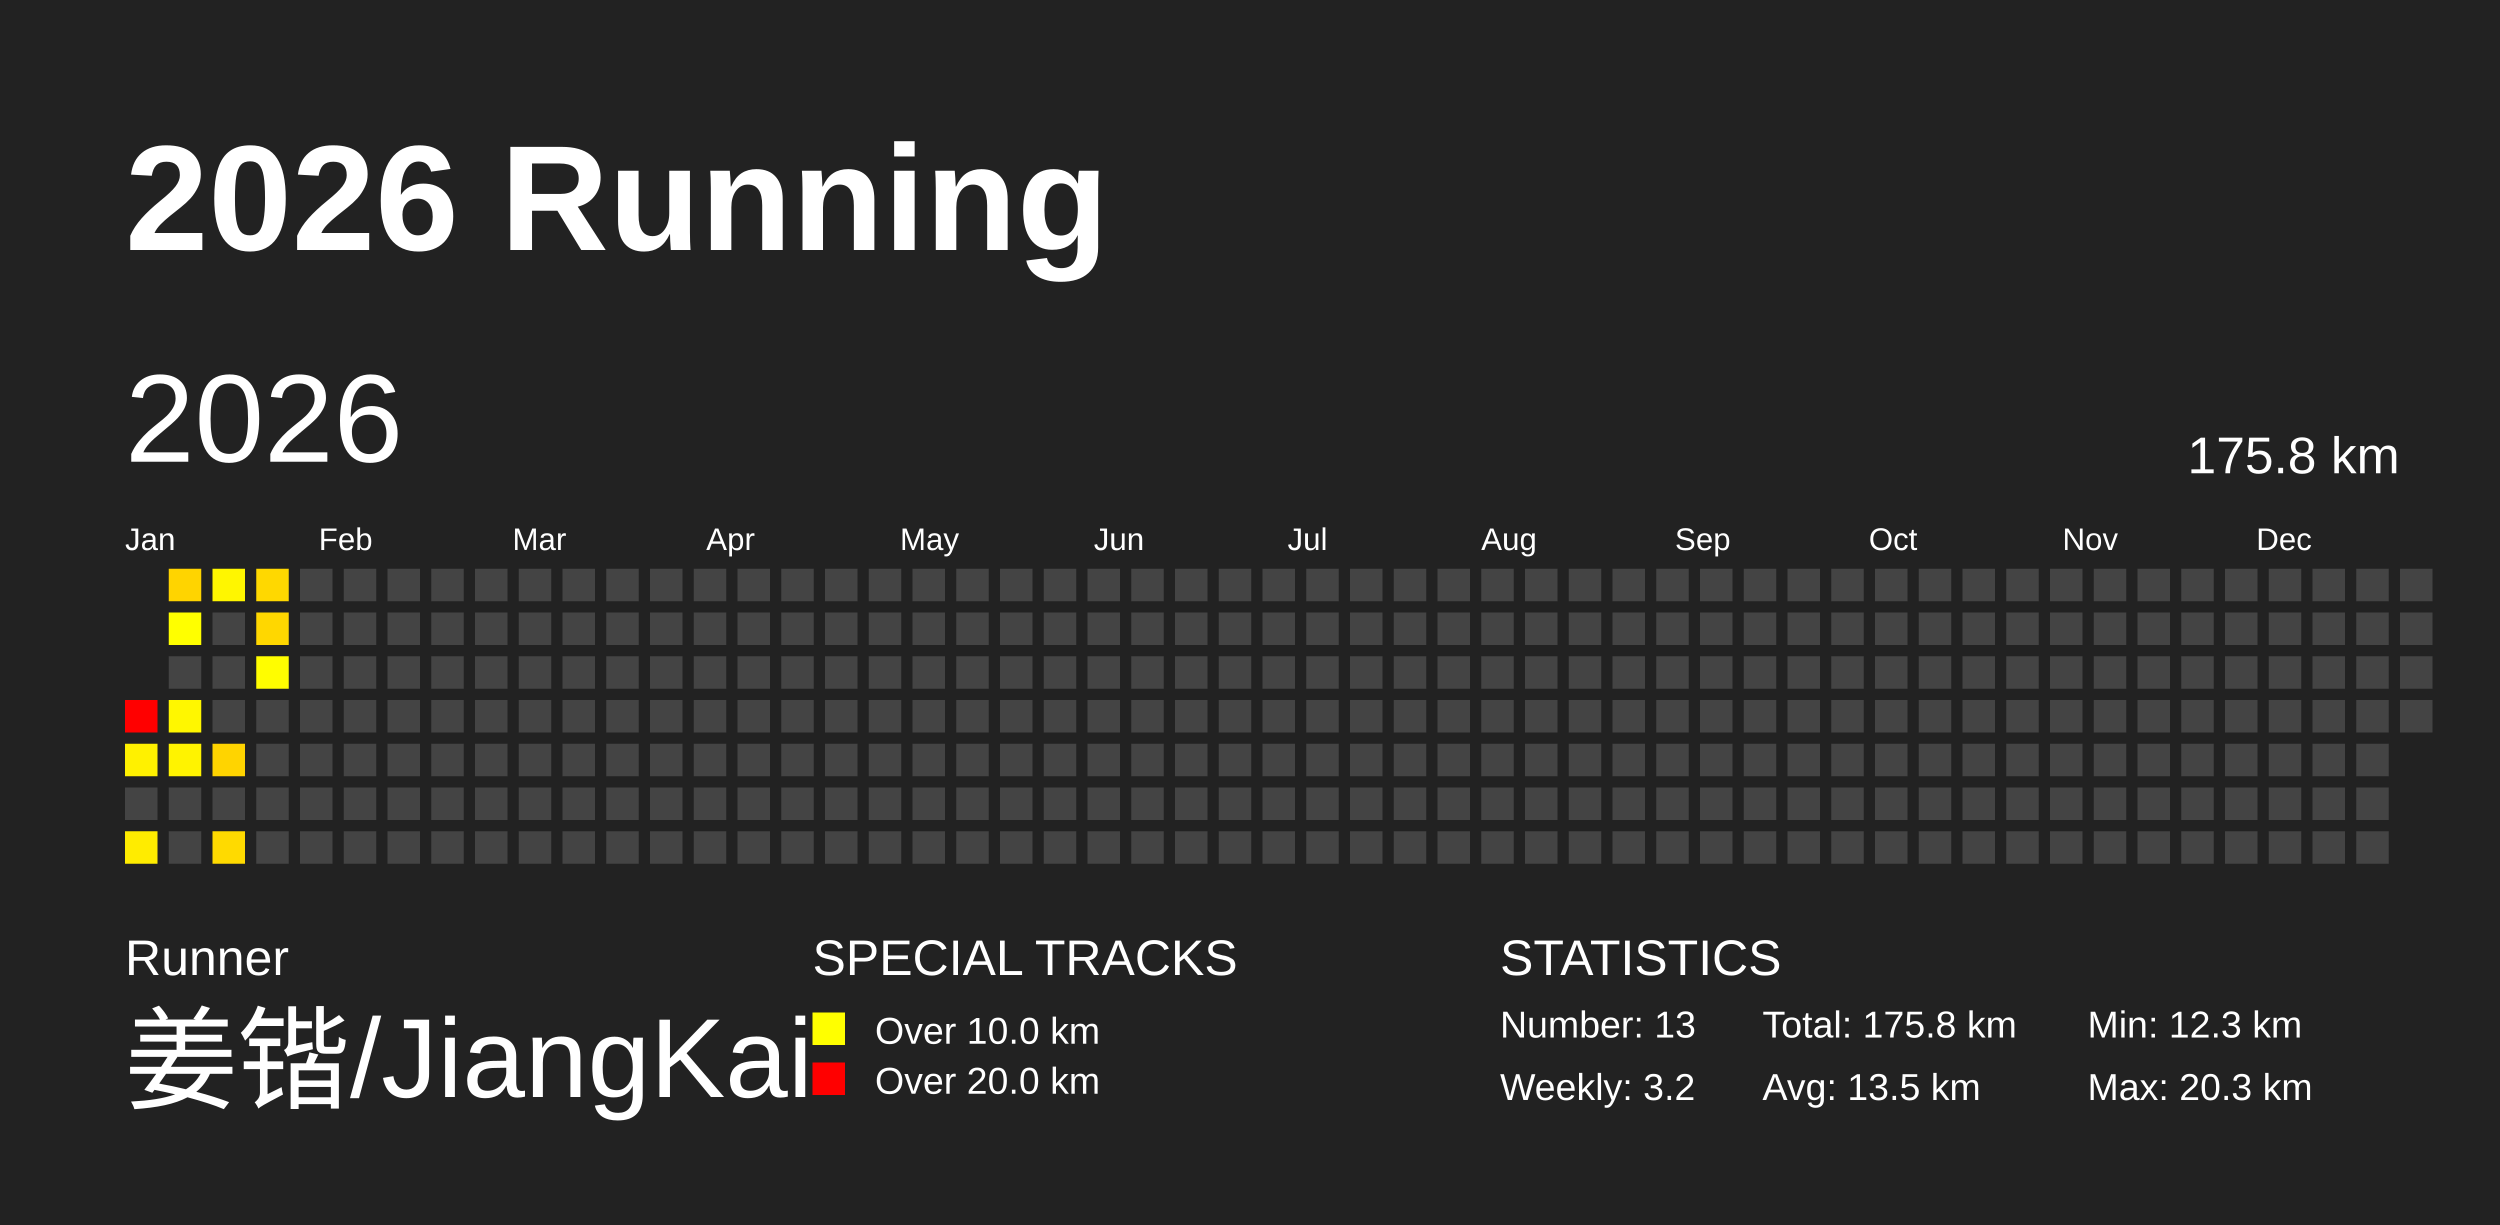
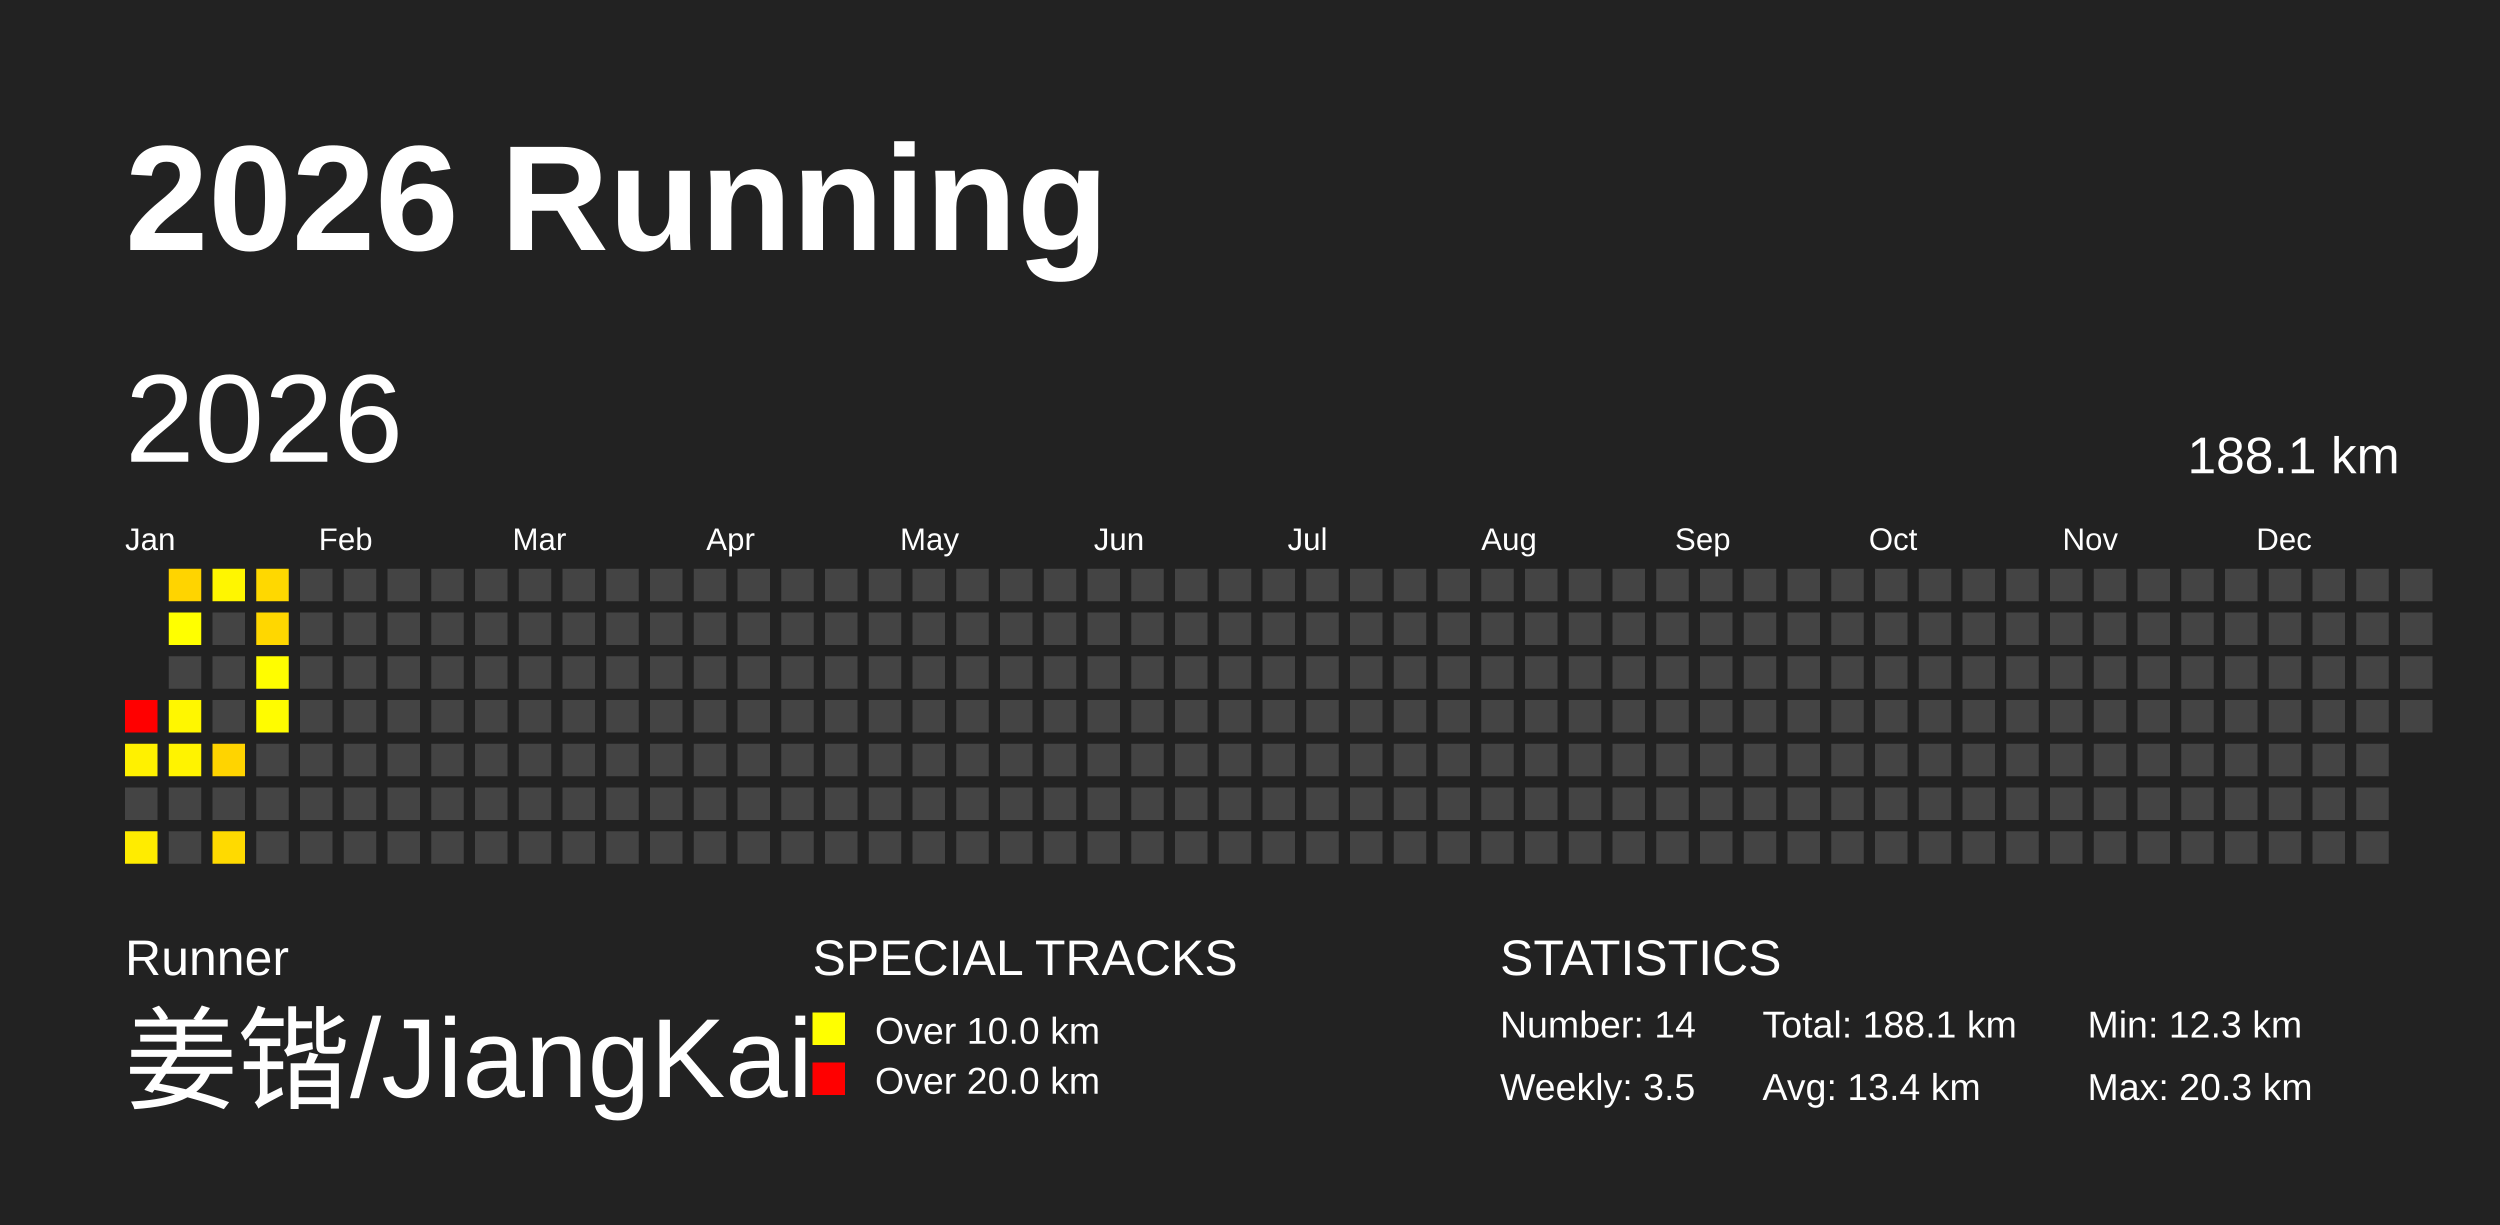
<svg xmlns="http://www.w3.org/2000/svg" baseProfile="full" height="98mm" version="1.1" viewBox="0,0,200,98" width="200mm">
  <defs />
  <rect fill="#222222" height="98" width="200" x="0" y="0" />
  <text fill="#FFFFFF" style="font-size:12px; font-family:Arial; font-weight:bold;" x="10" y="20">2026 Running</text>
  <text fill="#FFFFFF" style="font-size:4px; font-family:Arial" x="10" y="78">Runner</text>
  <text fill="#FFFFFF" style="font-size:9px; font-family:Arial" x="10" y="88">姜锴/JiangKai</text>
  <text fill="#FFFFFF" style="font-size:4px; font-family:Arial" x="65" y="78">SPECIAL TRACKS</text>
  <rect fill="yellow" height="2.6" width="2.6" x="65" y="81" />
  <text fill="#FFFFFF" style="font-size:3px; font-family:Arial" x="70" y="83.5">Over 10.0 km</text>
  <rect fill="red" height="2.6" width="2.6" x="65" y="85" />
  <text fill="#FFFFFF" style="font-size:3px; font-family:Arial" x="70" y="87.5">Over 20.0 km</text>
  <text fill="#FFFFFF" style="font-size:4px; font-family:Arial" x="120" y="78">STATISTICS</text>
-   <text fill="#FFFFFF" style="font-size:3px; font-family:Arial" x="120" y="83">Number: 13</text>
-   <text fill="#FFFFFF" style="font-size:3px; font-family:Arial" x="120" y="88">Weekly: 3.2</text>
-   <text fill="#FFFFFF" style="font-size:3px; font-family:Arial" x="141" y="83">Total: 175.8 km</text>
-   <text fill="#FFFFFF" style="font-size:3px; font-family:Arial" x="141" y="88">Avg: 13.5 km</text>
+   <text fill="#FFFFFF" style="font-size:3px; font-family:Arial" x="120" y="83">Number: 14</text>
+   <text fill="#FFFFFF" style="font-size:3px; font-family:Arial" x="120" y="88">Weekly: 3.5</text>
+   <text fill="#FFFFFF" style="font-size:3px; font-family:Arial" x="141" y="83">Total: 188.1 km</text>
+   <text fill="#FFFFFF" style="font-size:3px; font-family:Arial" x="141" y="88">Avg: 13.4 km</text>
  <text fill="#FFFFFF" style="font-size:3px; font-family:Arial" x="167" y="83">Min: 12.3 km</text>
  <text fill="#FFFFFF" style="font-size:3px; font-family:Arial" x="167" y="88">Max: 20.3 km</text>
  <text dominant-baseline="hanging" fill="#FFFFFF" style="font-size:10.0px; font-family:Arial;" x="10" y="30">2026</text>
-   <text dominant-baseline="hanging" fill="#FFFFFF" style="font-size:4.125px; font-family:Arial;" x="175" y="35">175.8 km</text>
+   <text dominant-baseline="hanging" fill="#FFFFFF" style="font-size:4.125px; font-family:Arial;" x="175" y="35">188.1 km</text>
  <text fill="#FFFFFF" style="font-size:2.5px; font-family:Arial" x="10.0" y="44">Jan</text>
  <text fill="#FFFFFF" style="font-size:2.5px; font-family:Arial" x="25.5" y="44">Feb</text>
  <text fill="#FFFFFF" style="font-size:2.5px; font-family:Arial" x="41.0" y="44">Mar</text>
  <text fill="#FFFFFF" style="font-size:2.5px; font-family:Arial" x="56.5" y="44">Apr</text>
  <text fill="#FFFFFF" style="font-size:2.5px; font-family:Arial" x="72.0" y="44">May</text>
  <text fill="#FFFFFF" style="font-size:2.5px; font-family:Arial" x="87.5" y="44">Jun</text>
  <text fill="#FFFFFF" style="font-size:2.5px; font-family:Arial" x="103.0" y="44">Jul</text>
  <text fill="#FFFFFF" style="font-size:2.5px; font-family:Arial" x="118.5" y="44">Aug</text>
  <text fill="#FFFFFF" style="font-size:2.5px; font-family:Arial" x="134.0" y="44">Sep</text>
  <text fill="#FFFFFF" style="font-size:2.5px; font-family:Arial" x="149.5" y="44">Oct</text>
  <text fill="#FFFFFF" style="font-size:2.5px; font-family:Arial" x="165.0" y="44">Nov</text>
  <text fill="#FFFFFF" style="font-size:2.5px; font-family:Arial" x="180.5" y="44">Dec</text>
  <rect fill="red" height="2.6" width="2.6" x="10.0" y="56.0" />
  <rect fill="#fff100" height="2.6" width="2.6" x="10.0" y="59.5" />
  <rect fill="#444444" height="2.6" width="2.6" x="10.0" y="63.0" />
  <rect fill="#ffec00" height="2.6" width="2.6" x="10.0" y="66.5" />
  <rect fill="#ffd400" height="2.6" width="2.6" x="13.5" y="45.5" />
  <rect fill="#ffff00" height="2.6" width="2.6" x="13.5" y="49.0" />
  <rect fill="#444444" height="2.6" width="2.6" x="13.5" y="52.5" />
  <rect fill="#fff700" height="2.6" width="2.6" x="13.5" y="56.0" />
  <rect fill="#fff300" height="2.6" width="2.6" x="13.5" y="59.5" />
  <rect fill="#444444" height="2.6" width="2.6" x="13.5" y="63.0" />
  <rect fill="#444444" height="2.6" width="2.6" x="13.5" y="66.5" />
  <rect fill="#fff600" height="2.6" width="2.6" x="17.0" y="45.5" />
  <rect fill="#444444" height="2.6" width="2.6" x="17.0" y="49.0" />
  <rect fill="#444444" height="2.6" width="2.6" x="17.0" y="52.5" />
  <rect fill="#444444" height="2.6" width="2.6" x="17.0" y="56.0" />
  <rect fill="#ffd400" height="2.6" width="2.6" x="17.0" y="59.5" />
  <rect fill="#444444" height="2.6" width="2.6" x="17.0" y="63.0" />
  <rect fill="#ffda00" height="2.6" width="2.6" x="17.0" y="66.5" />
  <rect fill="#ffd800" height="2.6" width="2.6" x="20.5" y="45.5" />
  <rect fill="#ffd700" height="2.6" width="2.6" x="20.5" y="49.0" />
  <rect fill="#fffd00" height="2.6" width="2.6" x="20.5" y="52.5" />
-   <rect fill="#444444" height="2.6" width="2.6" x="20.5" y="56.0" />
+   <rect fill="#fffc00" height="2.6" width="2.6" x="20.5" y="56.0" />
  <rect fill="#444444" height="2.6" width="2.6" x="20.5" y="59.5" />
  <rect fill="#444444" height="2.6" width="2.6" x="20.5" y="63.0" />
  <rect fill="#444444" height="2.6" width="2.6" x="20.5" y="66.5" />
  <rect fill="#444444" height="2.6" width="2.6" x="24.0" y="45.5" />
  <rect fill="#444444" height="2.6" width="2.6" x="24.0" y="49.0" />
  <rect fill="#444444" height="2.6" width="2.6" x="24.0" y="52.5" />
  <rect fill="#444444" height="2.6" width="2.6" x="24.0" y="56.0" />
  <rect fill="#444444" height="2.6" width="2.6" x="24.0" y="59.5" />
  <rect fill="#444444" height="2.6" width="2.6" x="24.0" y="63.0" />
  <rect fill="#444444" height="2.6" width="2.6" x="24.0" y="66.5" />
  <rect fill="#444444" height="2.6" width="2.6" x="27.5" y="45.5" />
  <rect fill="#444444" height="2.6" width="2.6" x="27.5" y="49.0" />
  <rect fill="#444444" height="2.6" width="2.6" x="27.5" y="52.5" />
  <rect fill="#444444" height="2.6" width="2.6" x="27.5" y="56.0" />
  <rect fill="#444444" height="2.6" width="2.6" x="27.5" y="59.5" />
  <rect fill="#444444" height="2.6" width="2.6" x="27.5" y="63.0" />
  <rect fill="#444444" height="2.6" width="2.6" x="27.5" y="66.5" />
  <rect fill="#444444" height="2.6" width="2.6" x="31.0" y="45.5" />
  <rect fill="#444444" height="2.6" width="2.6" x="31.0" y="49.0" />
  <rect fill="#444444" height="2.6" width="2.6" x="31.0" y="52.5" />
  <rect fill="#444444" height="2.6" width="2.6" x="31.0" y="56.0" />
  <rect fill="#444444" height="2.6" width="2.6" x="31.0" y="59.5" />
  <rect fill="#444444" height="2.6" width="2.6" x="31.0" y="63.0" />
  <rect fill="#444444" height="2.6" width="2.6" x="31.0" y="66.5" />
  <rect fill="#444444" height="2.6" width="2.6" x="34.5" y="45.5" />
  <rect fill="#444444" height="2.6" width="2.6" x="34.5" y="49.0" />
  <rect fill="#444444" height="2.6" width="2.6" x="34.5" y="52.5" />
  <rect fill="#444444" height="2.6" width="2.6" x="34.5" y="56.0" />
  <rect fill="#444444" height="2.6" width="2.6" x="34.5" y="59.5" />
  <rect fill="#444444" height="2.6" width="2.6" x="34.5" y="63.0" />
  <rect fill="#444444" height="2.6" width="2.6" x="34.5" y="66.5" />
  <rect fill="#444444" height="2.6" width="2.6" x="38.0" y="45.5" />
  <rect fill="#444444" height="2.6" width="2.6" x="38.0" y="49.0" />
  <rect fill="#444444" height="2.6" width="2.6" x="38.0" y="52.5" />
  <rect fill="#444444" height="2.6" width="2.6" x="38.0" y="56.0" />
  <rect fill="#444444" height="2.6" width="2.6" x="38.0" y="59.5" />
  <rect fill="#444444" height="2.6" width="2.6" x="38.0" y="63.0" />
  <rect fill="#444444" height="2.6" width="2.6" x="38.0" y="66.5" />
  <rect fill="#444444" height="2.6" width="2.6" x="41.5" y="45.5" />
  <rect fill="#444444" height="2.6" width="2.6" x="41.5" y="49.0" />
  <rect fill="#444444" height="2.6" width="2.6" x="41.5" y="52.5" />
  <rect fill="#444444" height="2.6" width="2.6" x="41.5" y="56.0" />
  <rect fill="#444444" height="2.6" width="2.6" x="41.5" y="59.5" />
  <rect fill="#444444" height="2.6" width="2.6" x="41.5" y="63.0" />
  <rect fill="#444444" height="2.6" width="2.6" x="41.5" y="66.5" />
  <rect fill="#444444" height="2.6" width="2.6" x="45.0" y="45.5" />
  <rect fill="#444444" height="2.6" width="2.6" x="45.0" y="49.0" />
  <rect fill="#444444" height="2.6" width="2.6" x="45.0" y="52.5" />
  <rect fill="#444444" height="2.6" width="2.6" x="45.0" y="56.0" />
  <rect fill="#444444" height="2.6" width="2.6" x="45.0" y="59.5" />
  <rect fill="#444444" height="2.6" width="2.6" x="45.0" y="63.0" />
  <rect fill="#444444" height="2.6" width="2.6" x="45.0" y="66.5" />
  <rect fill="#444444" height="2.6" width="2.6" x="48.5" y="45.5" />
  <rect fill="#444444" height="2.6" width="2.6" x="48.5" y="49.0" />
  <rect fill="#444444" height="2.6" width="2.6" x="48.5" y="52.5" />
  <rect fill="#444444" height="2.6" width="2.6" x="48.5" y="56.0" />
  <rect fill="#444444" height="2.6" width="2.6" x="48.5" y="59.5" />
  <rect fill="#444444" height="2.6" width="2.6" x="48.5" y="63.0" />
  <rect fill="#444444" height="2.6" width="2.6" x="48.5" y="66.5" />
  <rect fill="#444444" height="2.6" width="2.6" x="52.0" y="45.5" />
  <rect fill="#444444" height="2.6" width="2.6" x="52.0" y="49.0" />
  <rect fill="#444444" height="2.6" width="2.6" x="52.0" y="52.5" />
  <rect fill="#444444" height="2.6" width="2.6" x="52.0" y="56.0" />
  <rect fill="#444444" height="2.6" width="2.6" x="52.0" y="59.5" />
  <rect fill="#444444" height="2.6" width="2.6" x="52.0" y="63.0" />
  <rect fill="#444444" height="2.6" width="2.6" x="52.0" y="66.5" />
  <rect fill="#444444" height="2.6" width="2.6" x="55.5" y="45.5" />
  <rect fill="#444444" height="2.6" width="2.6" x="55.5" y="49.0" />
  <rect fill="#444444" height="2.6" width="2.6" x="55.5" y="52.5" />
  <rect fill="#444444" height="2.6" width="2.6" x="55.5" y="56.0" />
  <rect fill="#444444" height="2.6" width="2.6" x="55.5" y="59.5" />
  <rect fill="#444444" height="2.6" width="2.6" x="55.5" y="63.0" />
  <rect fill="#444444" height="2.6" width="2.6" x="55.5" y="66.5" />
  <rect fill="#444444" height="2.6" width="2.6" x="59.0" y="45.5" />
  <rect fill="#444444" height="2.6" width="2.6" x="59.0" y="49.0" />
  <rect fill="#444444" height="2.6" width="2.6" x="59.0" y="52.5" />
  <rect fill="#444444" height="2.6" width="2.6" x="59.0" y="56.0" />
  <rect fill="#444444" height="2.6" width="2.6" x="59.0" y="59.5" />
  <rect fill="#444444" height="2.6" width="2.6" x="59.0" y="63.0" />
  <rect fill="#444444" height="2.6" width="2.6" x="59.0" y="66.5" />
  <rect fill="#444444" height="2.6" width="2.6" x="62.5" y="45.5" />
  <rect fill="#444444" height="2.6" width="2.6" x="62.5" y="49.0" />
  <rect fill="#444444" height="2.6" width="2.6" x="62.5" y="52.5" />
  <rect fill="#444444" height="2.6" width="2.6" x="62.5" y="56.0" />
  <rect fill="#444444" height="2.6" width="2.6" x="62.5" y="59.5" />
  <rect fill="#444444" height="2.6" width="2.6" x="62.5" y="63.0" />
  <rect fill="#444444" height="2.6" width="2.6" x="62.5" y="66.5" />
  <rect fill="#444444" height="2.6" width="2.6" x="66.0" y="45.5" />
  <rect fill="#444444" height="2.6" width="2.6" x="66.0" y="49.0" />
  <rect fill="#444444" height="2.6" width="2.6" x="66.0" y="52.5" />
  <rect fill="#444444" height="2.6" width="2.6" x="66.0" y="56.0" />
  <rect fill="#444444" height="2.6" width="2.6" x="66.0" y="59.5" />
  <rect fill="#444444" height="2.6" width="2.6" x="66.0" y="63.0" />
  <rect fill="#444444" height="2.6" width="2.6" x="66.0" y="66.5" />
  <rect fill="#444444" height="2.6" width="2.6" x="69.5" y="45.5" />
  <rect fill="#444444" height="2.6" width="2.6" x="69.5" y="49.0" />
  <rect fill="#444444" height="2.6" width="2.6" x="69.5" y="52.5" />
  <rect fill="#444444" height="2.6" width="2.6" x="69.5" y="56.0" />
  <rect fill="#444444" height="2.6" width="2.6" x="69.5" y="59.5" />
  <rect fill="#444444" height="2.6" width="2.6" x="69.5" y="63.0" />
  <rect fill="#444444" height="2.6" width="2.6" x="69.5" y="66.5" />
  <rect fill="#444444" height="2.6" width="2.6" x="73.0" y="45.5" />
  <rect fill="#444444" height="2.6" width="2.6" x="73.0" y="49.0" />
  <rect fill="#444444" height="2.6" width="2.6" x="73.0" y="52.5" />
  <rect fill="#444444" height="2.6" width="2.6" x="73.0" y="56.0" />
  <rect fill="#444444" height="2.6" width="2.6" x="73.0" y="59.5" />
  <rect fill="#444444" height="2.6" width="2.6" x="73.0" y="63.0" />
  <rect fill="#444444" height="2.6" width="2.6" x="73.0" y="66.5" />
  <rect fill="#444444" height="2.6" width="2.6" x="76.5" y="45.5" />
  <rect fill="#444444" height="2.6" width="2.6" x="76.5" y="49.0" />
  <rect fill="#444444" height="2.6" width="2.6" x="76.5" y="52.5" />
  <rect fill="#444444" height="2.6" width="2.6" x="76.5" y="56.0" />
  <rect fill="#444444" height="2.6" width="2.6" x="76.5" y="59.5" />
  <rect fill="#444444" height="2.6" width="2.6" x="76.5" y="63.0" />
  <rect fill="#444444" height="2.6" width="2.6" x="76.5" y="66.5" />
  <rect fill="#444444" height="2.6" width="2.6" x="80.0" y="45.5" />
  <rect fill="#444444" height="2.6" width="2.6" x="80.0" y="49.0" />
  <rect fill="#444444" height="2.6" width="2.6" x="80.0" y="52.5" />
  <rect fill="#444444" height="2.6" width="2.6" x="80.0" y="56.0" />
  <rect fill="#444444" height="2.6" width="2.6" x="80.0" y="59.5" />
  <rect fill="#444444" height="2.6" width="2.6" x="80.0" y="63.0" />
  <rect fill="#444444" height="2.6" width="2.6" x="80.0" y="66.5" />
  <rect fill="#444444" height="2.6" width="2.6" x="83.5" y="45.5" />
  <rect fill="#444444" height="2.6" width="2.6" x="83.5" y="49.0" />
  <rect fill="#444444" height="2.6" width="2.6" x="83.5" y="52.5" />
  <rect fill="#444444" height="2.6" width="2.6" x="83.5" y="56.0" />
  <rect fill="#444444" height="2.6" width="2.6" x="83.5" y="59.5" />
  <rect fill="#444444" height="2.6" width="2.6" x="83.5" y="63.0" />
  <rect fill="#444444" height="2.6" width="2.6" x="83.5" y="66.5" />
  <rect fill="#444444" height="2.6" width="2.6" x="87.0" y="45.5" />
  <rect fill="#444444" height="2.6" width="2.6" x="87.0" y="49.0" />
  <rect fill="#444444" height="2.6" width="2.6" x="87.0" y="52.5" />
  <rect fill="#444444" height="2.6" width="2.6" x="87.0" y="56.0" />
  <rect fill="#444444" height="2.6" width="2.6" x="87.0" y="59.5" />
  <rect fill="#444444" height="2.6" width="2.6" x="87.0" y="63.0" />
  <rect fill="#444444" height="2.6" width="2.6" x="87.0" y="66.5" />
  <rect fill="#444444" height="2.6" width="2.6" x="90.5" y="45.5" />
  <rect fill="#444444" height="2.6" width="2.6" x="90.5" y="49.0" />
  <rect fill="#444444" height="2.6" width="2.6" x="90.5" y="52.5" />
  <rect fill="#444444" height="2.6" width="2.6" x="90.5" y="56.0" />
  <rect fill="#444444" height="2.6" width="2.6" x="90.5" y="59.5" />
  <rect fill="#444444" height="2.6" width="2.6" x="90.5" y="63.0" />
  <rect fill="#444444" height="2.6" width="2.6" x="90.5" y="66.5" />
  <rect fill="#444444" height="2.6" width="2.6" x="94.0" y="45.5" />
  <rect fill="#444444" height="2.6" width="2.6" x="94.0" y="49.0" />
  <rect fill="#444444" height="2.6" width="2.6" x="94.0" y="52.5" />
  <rect fill="#444444" height="2.6" width="2.6" x="94.0" y="56.0" />
  <rect fill="#444444" height="2.6" width="2.6" x="94.0" y="59.5" />
  <rect fill="#444444" height="2.6" width="2.6" x="94.0" y="63.0" />
  <rect fill="#444444" height="2.6" width="2.6" x="94.0" y="66.5" />
  <rect fill="#444444" height="2.6" width="2.6" x="97.5" y="45.5" />
  <rect fill="#444444" height="2.6" width="2.6" x="97.5" y="49.0" />
  <rect fill="#444444" height="2.6" width="2.6" x="97.5" y="52.5" />
  <rect fill="#444444" height="2.6" width="2.6" x="97.5" y="56.0" />
  <rect fill="#444444" height="2.6" width="2.6" x="97.5" y="59.5" />
  <rect fill="#444444" height="2.6" width="2.6" x="97.5" y="63.0" />
  <rect fill="#444444" height="2.6" width="2.6" x="97.5" y="66.5" />
  <rect fill="#444444" height="2.6" width="2.6" x="101.0" y="45.5" />
  <rect fill="#444444" height="2.6" width="2.6" x="101.0" y="49.0" />
  <rect fill="#444444" height="2.6" width="2.6" x="101.0" y="52.5" />
  <rect fill="#444444" height="2.6" width="2.6" x="101.0" y="56.0" />
  <rect fill="#444444" height="2.6" width="2.6" x="101.0" y="59.5" />
  <rect fill="#444444" height="2.6" width="2.6" x="101.0" y="63.0" />
  <rect fill="#444444" height="2.6" width="2.6" x="101.0" y="66.5" />
  <rect fill="#444444" height="2.6" width="2.6" x="104.5" y="45.5" />
  <rect fill="#444444" height="2.6" width="2.6" x="104.5" y="49.0" />
  <rect fill="#444444" height="2.6" width="2.6" x="104.5" y="52.5" />
  <rect fill="#444444" height="2.6" width="2.6" x="104.5" y="56.0" />
  <rect fill="#444444" height="2.6" width="2.6" x="104.5" y="59.5" />
  <rect fill="#444444" height="2.6" width="2.6" x="104.5" y="63.0" />
  <rect fill="#444444" height="2.6" width="2.6" x="104.5" y="66.5" />
  <rect fill="#444444" height="2.6" width="2.6" x="108.0" y="45.5" />
  <rect fill="#444444" height="2.6" width="2.6" x="108.0" y="49.0" />
  <rect fill="#444444" height="2.6" width="2.6" x="108.0" y="52.5" />
  <rect fill="#444444" height="2.6" width="2.6" x="108.0" y="56.0" />
  <rect fill="#444444" height="2.6" width="2.6" x="108.0" y="59.5" />
  <rect fill="#444444" height="2.6" width="2.6" x="108.0" y="63.0" />
  <rect fill="#444444" height="2.6" width="2.6" x="108.0" y="66.5" />
  <rect fill="#444444" height="2.6" width="2.6" x="111.5" y="45.5" />
  <rect fill="#444444" height="2.6" width="2.6" x="111.5" y="49.0" />
  <rect fill="#444444" height="2.6" width="2.6" x="111.5" y="52.5" />
  <rect fill="#444444" height="2.6" width="2.6" x="111.5" y="56.0" />
  <rect fill="#444444" height="2.6" width="2.6" x="111.5" y="59.5" />
  <rect fill="#444444" height="2.6" width="2.6" x="111.5" y="63.0" />
  <rect fill="#444444" height="2.6" width="2.6" x="111.5" y="66.5" />
  <rect fill="#444444" height="2.6" width="2.6" x="115.0" y="45.5" />
  <rect fill="#444444" height="2.6" width="2.6" x="115.0" y="49.0" />
  <rect fill="#444444" height="2.6" width="2.6" x="115.0" y="52.5" />
  <rect fill="#444444" height="2.6" width="2.6" x="115.0" y="56.0" />
  <rect fill="#444444" height="2.6" width="2.6" x="115.0" y="59.5" />
  <rect fill="#444444" height="2.6" width="2.6" x="115.0" y="63.0" />
  <rect fill="#444444" height="2.6" width="2.6" x="115.0" y="66.5" />
  <rect fill="#444444" height="2.6" width="2.6" x="118.5" y="45.5" />
  <rect fill="#444444" height="2.6" width="2.6" x="118.5" y="49.0" />
  <rect fill="#444444" height="2.6" width="2.6" x="118.5" y="52.5" />
  <rect fill="#444444" height="2.6" width="2.6" x="118.5" y="56.0" />
  <rect fill="#444444" height="2.6" width="2.6" x="118.5" y="59.5" />
  <rect fill="#444444" height="2.6" width="2.6" x="118.5" y="63.0" />
  <rect fill="#444444" height="2.6" width="2.6" x="118.5" y="66.5" />
  <rect fill="#444444" height="2.6" width="2.6" x="122.0" y="45.5" />
  <rect fill="#444444" height="2.6" width="2.6" x="122.0" y="49.0" />
  <rect fill="#444444" height="2.6" width="2.6" x="122.0" y="52.5" />
  <rect fill="#444444" height="2.6" width="2.6" x="122.0" y="56.0" />
  <rect fill="#444444" height="2.6" width="2.6" x="122.0" y="59.5" />
  <rect fill="#444444" height="2.6" width="2.6" x="122.0" y="63.0" />
  <rect fill="#444444" height="2.6" width="2.6" x="122.0" y="66.5" />
  <rect fill="#444444" height="2.6" width="2.6" x="125.5" y="45.5" />
  <rect fill="#444444" height="2.6" width="2.6" x="125.5" y="49.0" />
  <rect fill="#444444" height="2.6" width="2.6" x="125.5" y="52.5" />
  <rect fill="#444444" height="2.6" width="2.6" x="125.5" y="56.0" />
  <rect fill="#444444" height="2.6" width="2.6" x="125.5" y="59.5" />
  <rect fill="#444444" height="2.6" width="2.6" x="125.5" y="63.0" />
  <rect fill="#444444" height="2.6" width="2.6" x="125.5" y="66.5" />
  <rect fill="#444444" height="2.6" width="2.6" x="129.0" y="45.5" />
  <rect fill="#444444" height="2.6" width="2.6" x="129.0" y="49.0" />
  <rect fill="#444444" height="2.6" width="2.6" x="129.0" y="52.5" />
  <rect fill="#444444" height="2.6" width="2.6" x="129.0" y="56.0" />
  <rect fill="#444444" height="2.6" width="2.6" x="129.0" y="59.5" />
  <rect fill="#444444" height="2.6" width="2.6" x="129.0" y="63.0" />
  <rect fill="#444444" height="2.6" width="2.6" x="129.0" y="66.5" />
  <rect fill="#444444" height="2.6" width="2.6" x="132.5" y="45.5" />
  <rect fill="#444444" height="2.6" width="2.6" x="132.5" y="49.0" />
  <rect fill="#444444" height="2.6" width="2.6" x="132.5" y="52.5" />
  <rect fill="#444444" height="2.6" width="2.6" x="132.5" y="56.0" />
  <rect fill="#444444" height="2.6" width="2.6" x="132.5" y="59.5" />
  <rect fill="#444444" height="2.6" width="2.6" x="132.5" y="63.0" />
  <rect fill="#444444" height="2.6" width="2.6" x="132.5" y="66.5" />
  <rect fill="#444444" height="2.6" width="2.6" x="136.0" y="45.5" />
  <rect fill="#444444" height="2.6" width="2.6" x="136.0" y="49.0" />
  <rect fill="#444444" height="2.6" width="2.6" x="136.0" y="52.5" />
  <rect fill="#444444" height="2.6" width="2.6" x="136.0" y="56.0" />
  <rect fill="#444444" height="2.6" width="2.6" x="136.0" y="59.5" />
  <rect fill="#444444" height="2.6" width="2.6" x="136.0" y="63.0" />
  <rect fill="#444444" height="2.6" width="2.6" x="136.0" y="66.5" />
  <rect fill="#444444" height="2.6" width="2.6" x="139.5" y="45.5" />
  <rect fill="#444444" height="2.6" width="2.6" x="139.5" y="49.0" />
  <rect fill="#444444" height="2.6" width="2.6" x="139.5" y="52.5" />
  <rect fill="#444444" height="2.6" width="2.6" x="139.5" y="56.0" />
  <rect fill="#444444" height="2.6" width="2.6" x="139.5" y="59.5" />
  <rect fill="#444444" height="2.6" width="2.6" x="139.5" y="63.0" />
  <rect fill="#444444" height="2.6" width="2.6" x="139.5" y="66.5" />
  <rect fill="#444444" height="2.6" width="2.6" x="143.0" y="45.5" />
  <rect fill="#444444" height="2.6" width="2.6" x="143.0" y="49.0" />
  <rect fill="#444444" height="2.6" width="2.6" x="143.0" y="52.5" />
  <rect fill="#444444" height="2.6" width="2.6" x="143.0" y="56.0" />
  <rect fill="#444444" height="2.6" width="2.6" x="143.0" y="59.5" />
  <rect fill="#444444" height="2.6" width="2.6" x="143.0" y="63.0" />
  <rect fill="#444444" height="2.6" width="2.6" x="143.0" y="66.5" />
  <rect fill="#444444" height="2.6" width="2.6" x="146.5" y="45.5" />
  <rect fill="#444444" height="2.6" width="2.6" x="146.5" y="49.0" />
  <rect fill="#444444" height="2.6" width="2.6" x="146.5" y="52.5" />
  <rect fill="#444444" height="2.6" width="2.6" x="146.5" y="56.0" />
  <rect fill="#444444" height="2.6" width="2.6" x="146.5" y="59.5" />
  <rect fill="#444444" height="2.6" width="2.6" x="146.5" y="63.0" />
  <rect fill="#444444" height="2.6" width="2.6" x="146.5" y="66.5" />
  <rect fill="#444444" height="2.6" width="2.6" x="150.0" y="45.5" />
  <rect fill="#444444" height="2.6" width="2.6" x="150.0" y="49.0" />
  <rect fill="#444444" height="2.6" width="2.6" x="150.0" y="52.5" />
  <rect fill="#444444" height="2.6" width="2.6" x="150.0" y="56.0" />
  <rect fill="#444444" height="2.6" width="2.6" x="150.0" y="59.5" />
  <rect fill="#444444" height="2.6" width="2.6" x="150.0" y="63.0" />
  <rect fill="#444444" height="2.6" width="2.6" x="150.0" y="66.5" />
  <rect fill="#444444" height="2.6" width="2.6" x="153.5" y="45.5" />
  <rect fill="#444444" height="2.6" width="2.6" x="153.5" y="49.0" />
  <rect fill="#444444" height="2.6" width="2.6" x="153.5" y="52.5" />
  <rect fill="#444444" height="2.6" width="2.6" x="153.5" y="56.0" />
  <rect fill="#444444" height="2.6" width="2.6" x="153.5" y="59.5" />
  <rect fill="#444444" height="2.6" width="2.6" x="153.5" y="63.0" />
  <rect fill="#444444" height="2.6" width="2.6" x="153.5" y="66.5" />
  <rect fill="#444444" height="2.6" width="2.6" x="157.0" y="45.5" />
  <rect fill="#444444" height="2.6" width="2.6" x="157.0" y="49.0" />
  <rect fill="#444444" height="2.6" width="2.6" x="157.0" y="52.5" />
  <rect fill="#444444" height="2.6" width="2.6" x="157.0" y="56.0" />
  <rect fill="#444444" height="2.6" width="2.6" x="157.0" y="59.5" />
  <rect fill="#444444" height="2.6" width="2.6" x="157.0" y="63.0" />
  <rect fill="#444444" height="2.6" width="2.6" x="157.0" y="66.5" />
  <rect fill="#444444" height="2.6" width="2.6" x="160.5" y="45.5" />
  <rect fill="#444444" height="2.6" width="2.6" x="160.5" y="49.0" />
  <rect fill="#444444" height="2.6" width="2.6" x="160.5" y="52.5" />
  <rect fill="#444444" height="2.6" width="2.6" x="160.5" y="56.0" />
  <rect fill="#444444" height="2.6" width="2.6" x="160.5" y="59.5" />
  <rect fill="#444444" height="2.6" width="2.6" x="160.5" y="63.0" />
  <rect fill="#444444" height="2.6" width="2.6" x="160.5" y="66.5" />
  <rect fill="#444444" height="2.6" width="2.6" x="164.0" y="45.5" />
  <rect fill="#444444" height="2.6" width="2.6" x="164.0" y="49.0" />
  <rect fill="#444444" height="2.6" width="2.6" x="164.0" y="52.5" />
  <rect fill="#444444" height="2.6" width="2.6" x="164.0" y="56.0" />
  <rect fill="#444444" height="2.6" width="2.6" x="164.0" y="59.5" />
  <rect fill="#444444" height="2.6" width="2.6" x="164.0" y="63.0" />
  <rect fill="#444444" height="2.6" width="2.6" x="164.0" y="66.5" />
  <rect fill="#444444" height="2.6" width="2.6" x="167.5" y="45.5" />
  <rect fill="#444444" height="2.6" width="2.6" x="167.5" y="49.0" />
  <rect fill="#444444" height="2.6" width="2.6" x="167.5" y="52.5" />
  <rect fill="#444444" height="2.6" width="2.6" x="167.5" y="56.0" />
  <rect fill="#444444" height="2.6" width="2.6" x="167.5" y="59.5" />
  <rect fill="#444444" height="2.6" width="2.6" x="167.5" y="63.0" />
  <rect fill="#444444" height="2.6" width="2.6" x="167.5" y="66.5" />
  <rect fill="#444444" height="2.6" width="2.6" x="171.0" y="45.5" />
  <rect fill="#444444" height="2.6" width="2.6" x="171.0" y="49.0" />
  <rect fill="#444444" height="2.6" width="2.6" x="171.0" y="52.5" />
  <rect fill="#444444" height="2.6" width="2.6" x="171.0" y="56.0" />
  <rect fill="#444444" height="2.6" width="2.6" x="171.0" y="59.5" />
  <rect fill="#444444" height="2.6" width="2.6" x="171.0" y="63.0" />
  <rect fill="#444444" height="2.6" width="2.6" x="171.0" y="66.5" />
  <rect fill="#444444" height="2.6" width="2.6" x="174.5" y="45.5" />
  <rect fill="#444444" height="2.6" width="2.6" x="174.5" y="49.0" />
  <rect fill="#444444" height="2.6" width="2.6" x="174.5" y="52.5" />
  <rect fill="#444444" height="2.6" width="2.6" x="174.5" y="56.0" />
  <rect fill="#444444" height="2.6" width="2.6" x="174.5" y="59.5" />
  <rect fill="#444444" height="2.6" width="2.6" x="174.5" y="63.0" />
  <rect fill="#444444" height="2.6" width="2.6" x="174.5" y="66.5" />
  <rect fill="#444444" height="2.6" width="2.6" x="178.0" y="45.5" />
  <rect fill="#444444" height="2.6" width="2.6" x="178.0" y="49.0" />
  <rect fill="#444444" height="2.6" width="2.6" x="178.0" y="52.5" />
  <rect fill="#444444" height="2.6" width="2.6" x="178.0" y="56.0" />
  <rect fill="#444444" height="2.6" width="2.6" x="178.0" y="59.5" />
  <rect fill="#444444" height="2.6" width="2.6" x="178.0" y="63.0" />
  <rect fill="#444444" height="2.6" width="2.6" x="178.0" y="66.5" />
  <rect fill="#444444" height="2.6" width="2.6" x="181.5" y="45.5" />
  <rect fill="#444444" height="2.6" width="2.6" x="181.5" y="49.0" />
  <rect fill="#444444" height="2.6" width="2.6" x="181.5" y="52.5" />
  <rect fill="#444444" height="2.6" width="2.6" x="181.5" y="56.0" />
  <rect fill="#444444" height="2.6" width="2.6" x="181.5" y="59.5" />
  <rect fill="#444444" height="2.6" width="2.6" x="181.5" y="63.0" />
  <rect fill="#444444" height="2.6" width="2.6" x="181.5" y="66.5" />
  <rect fill="#444444" height="2.6" width="2.6" x="185.0" y="45.5" />
  <rect fill="#444444" height="2.6" width="2.6" x="185.0" y="49.0" />
  <rect fill="#444444" height="2.6" width="2.6" x="185.0" y="52.5" />
  <rect fill="#444444" height="2.6" width="2.6" x="185.0" y="56.0" />
  <rect fill="#444444" height="2.6" width="2.6" x="185.0" y="59.5" />
  <rect fill="#444444" height="2.6" width="2.6" x="185.0" y="63.0" />
  <rect fill="#444444" height="2.6" width="2.6" x="185.0" y="66.5" />
  <rect fill="#444444" height="2.6" width="2.6" x="188.5" y="45.5" />
  <rect fill="#444444" height="2.6" width="2.6" x="188.5" y="49.0" />
  <rect fill="#444444" height="2.6" width="2.6" x="188.5" y="52.5" />
  <rect fill="#444444" height="2.6" width="2.6" x="188.5" y="56.0" />
  <rect fill="#444444" height="2.6" width="2.6" x="188.5" y="59.5" />
  <rect fill="#444444" height="2.6" width="2.6" x="188.5" y="63.0" />
  <rect fill="#444444" height="2.6" width="2.6" x="188.5" y="66.5" />
  <rect fill="#444444" height="2.6" width="2.6" x="192.0" y="45.5" />
  <rect fill="#444444" height="2.6" width="2.6" x="192.0" y="49.0" />
  <rect fill="#444444" height="2.6" width="2.6" x="192.0" y="52.5" />
  <rect fill="#444444" height="2.6" width="2.6" x="192.0" y="56.0" />
</svg>
